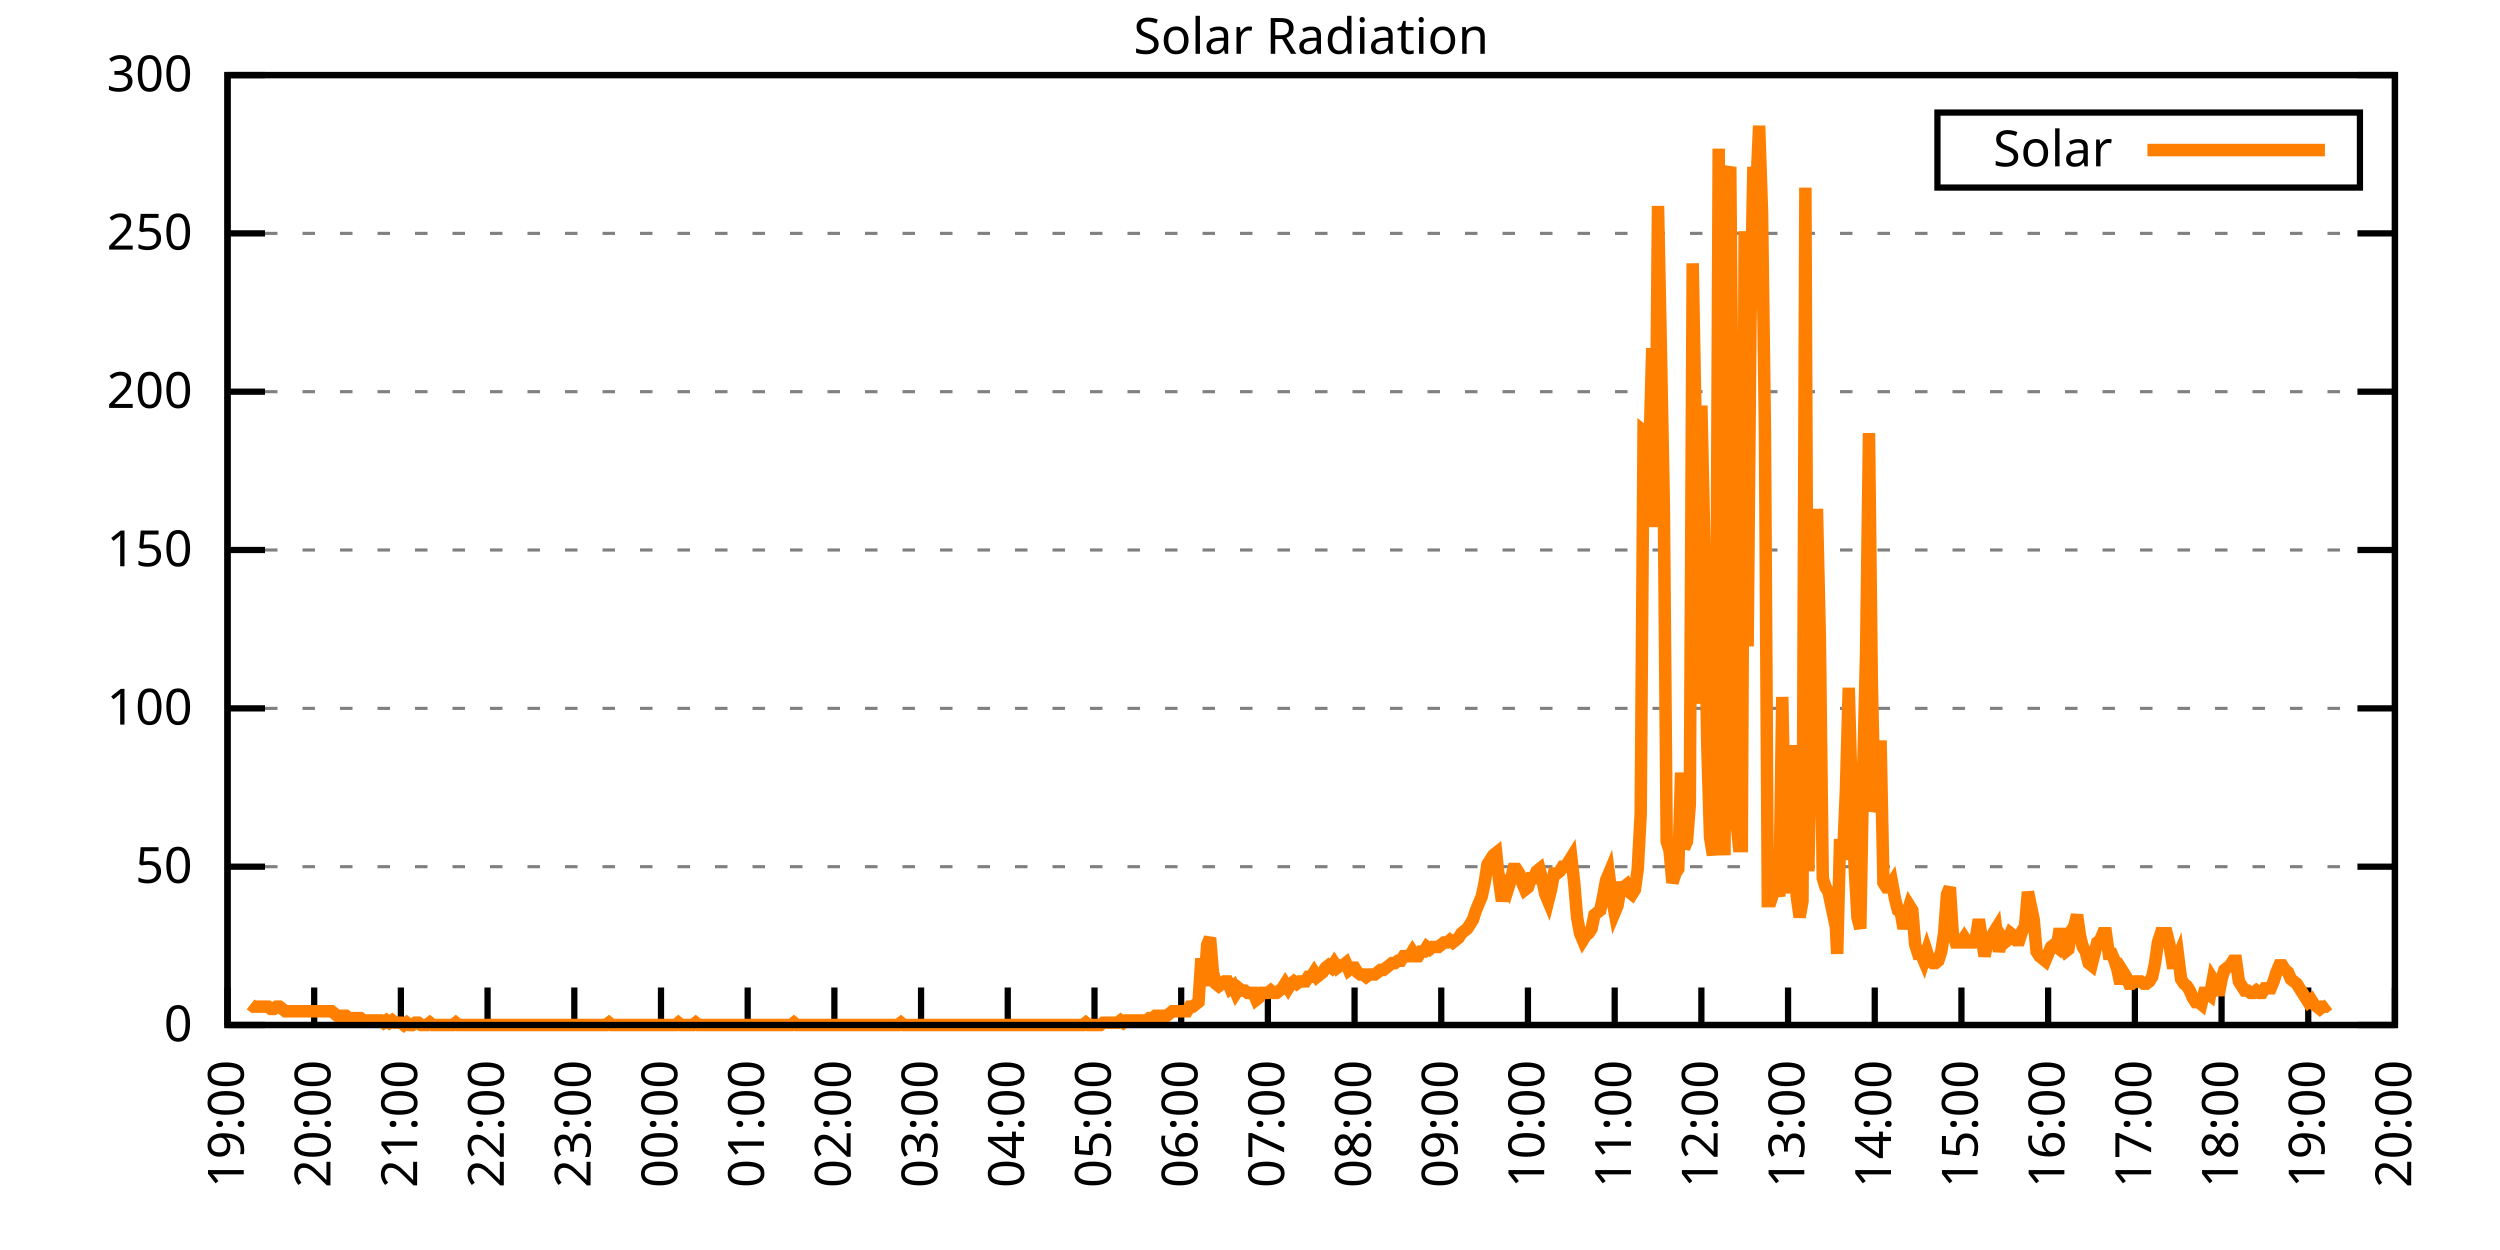
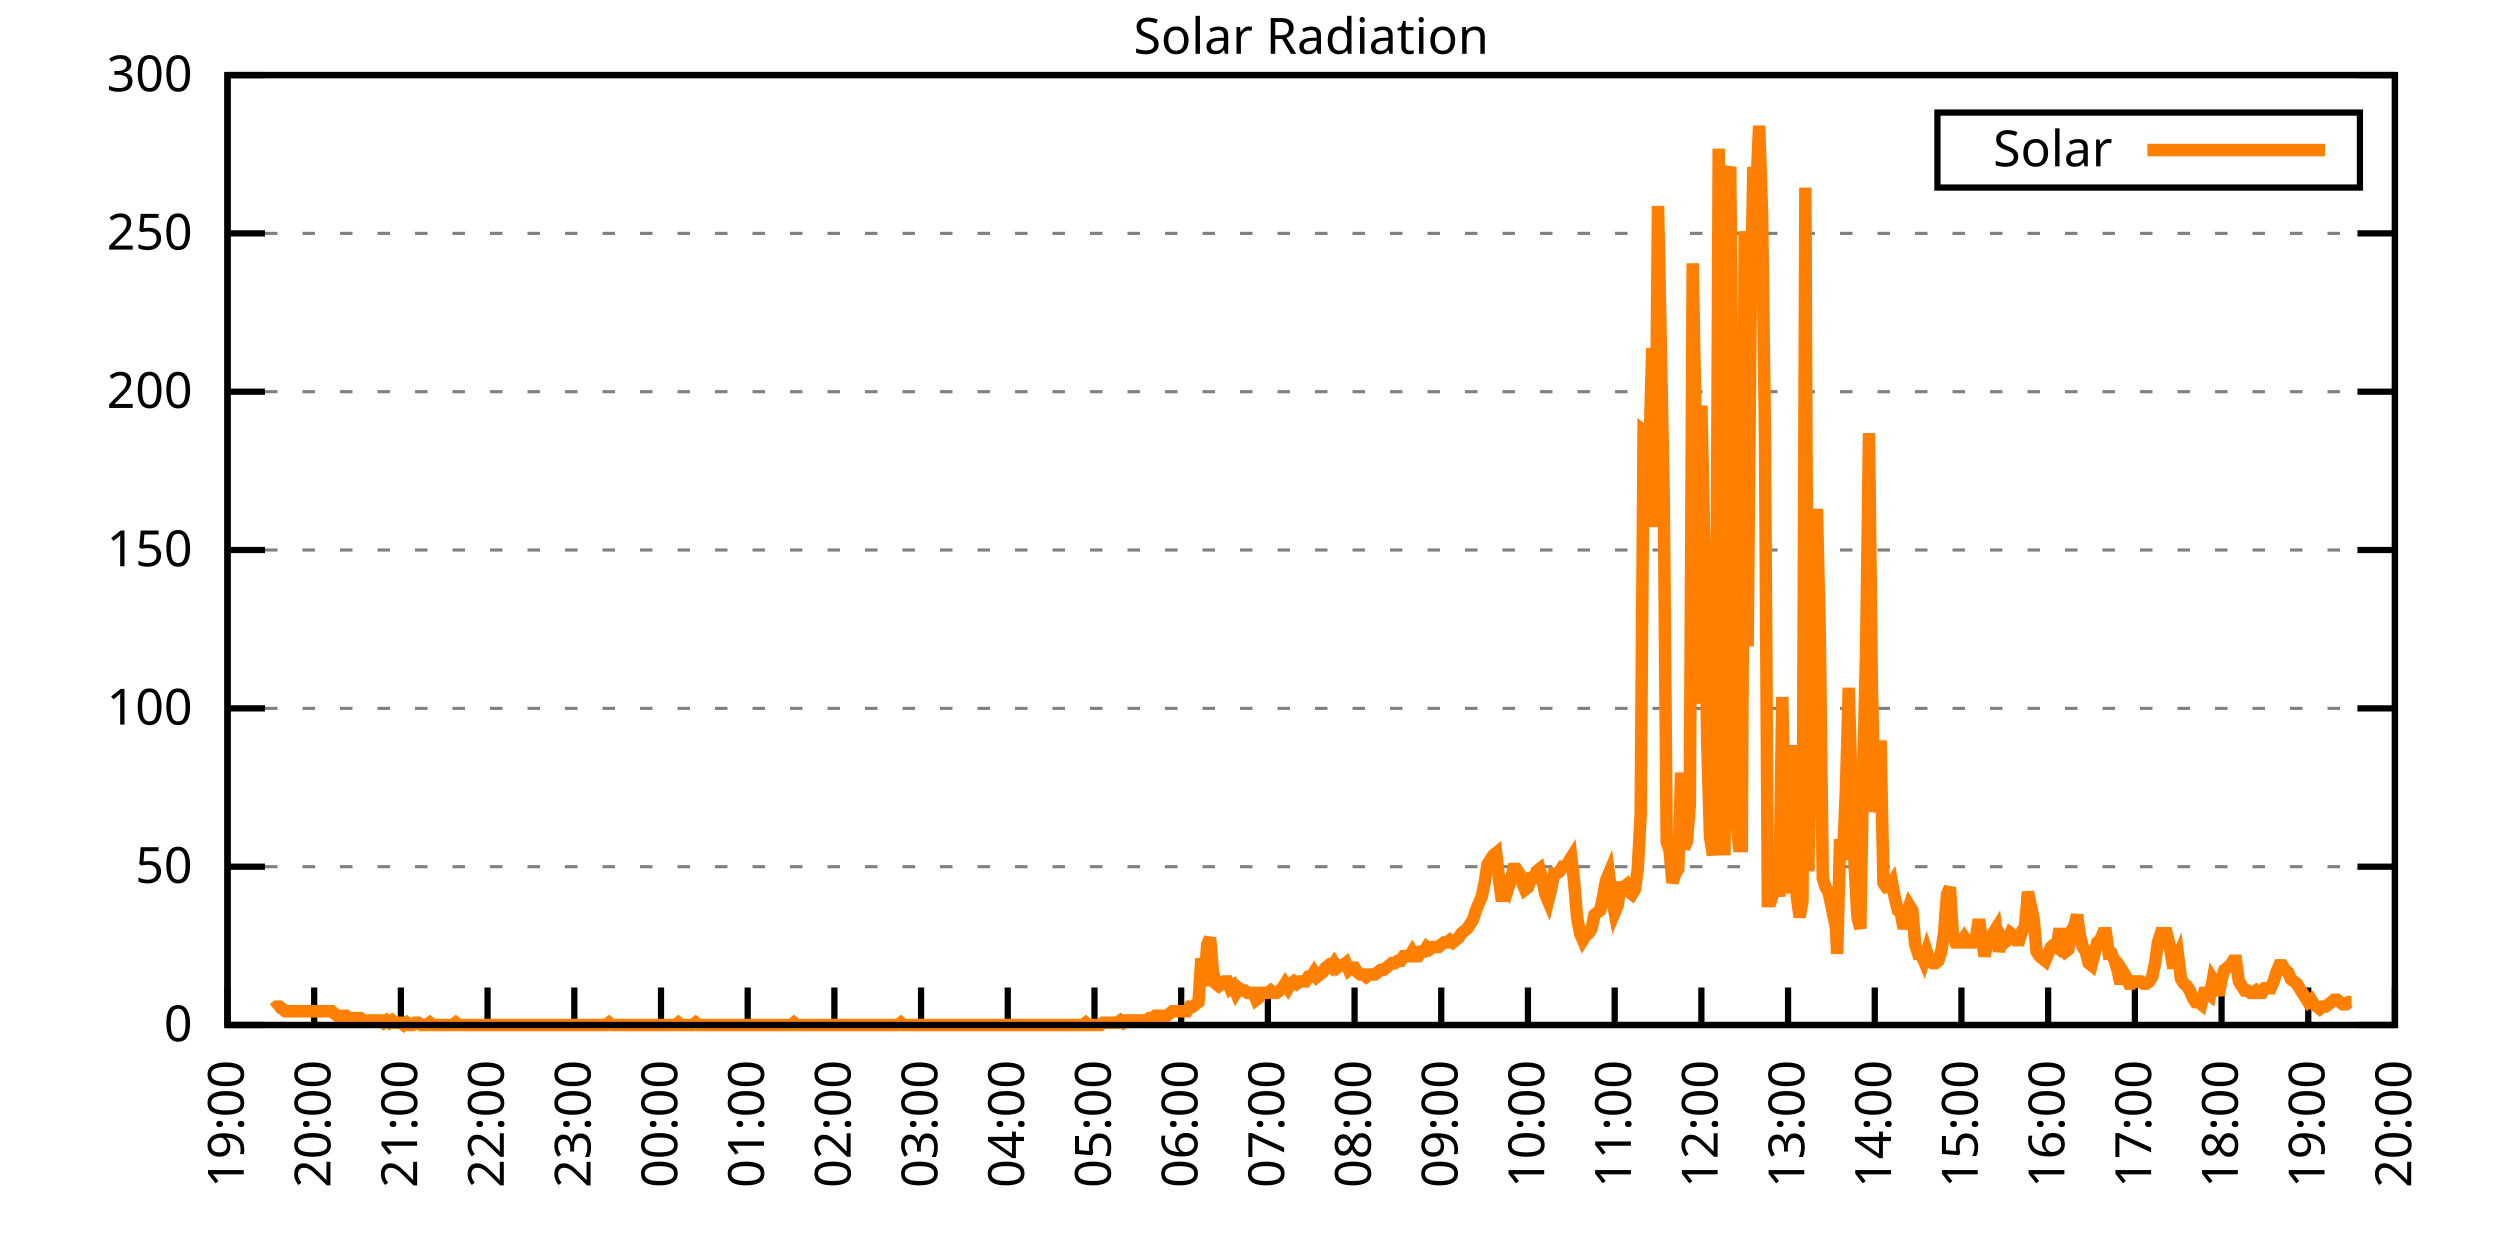
<svg xmlns="http://www.w3.org/2000/svg" xmlns:xlink="http://www.w3.org/1999/xlink" width="400" height="200" viewBox="0 0 400 200">
  <g id="gnuplot_canvas">
    <rect x="0" y="0" width="400" height="200" fill="none" />
    <defs>
      <circle id="gpDot" r="0.5" stroke-width="0.5" stroke="currentColor" />
      <path id="gpPt0" stroke-width="0.333" stroke="currentColor" d="M-1,0 h2 M0,-1 v2" />
      <path id="gpPt1" stroke-width="0.333" stroke="currentColor" d="M-1,-1 L1,1 M1,-1 L-1,1" />
      <path id="gpPt2" stroke-width="0.333" stroke="currentColor" d="M-1,0 L1,0 M0,-1 L0,1 M-1,-1 L1,1 M-1,1 L1,-1" />
      <rect id="gpPt3" stroke-width="0.333" stroke="currentColor" x="-1" y="-1" width="2" height="2" />
      <rect id="gpPt4" stroke-width="0.333" stroke="currentColor" fill="currentColor" x="-1" y="-1" width="2" height="2" />
      <circle id="gpPt5" stroke-width="0.333" stroke="currentColor" cx="0" cy="0" r="1" />
      <use xlink:href="#gpPt5" id="gpPt6" fill="currentColor" stroke="none" />
      <path id="gpPt7" stroke-width="0.333" stroke="currentColor" d="M0,-1.33 L-1.33,0.67 L1.33,0.67 z" />
      <use xlink:href="#gpPt7" id="gpPt8" fill="currentColor" stroke="none" />
      <use xlink:href="#gpPt7" id="gpPt9" stroke="currentColor" transform="rotate(180)" />
      <use xlink:href="#gpPt9" id="gpPt10" fill="currentColor" stroke="none" />
      <use xlink:href="#gpPt3" id="gpPt11" stroke="currentColor" transform="rotate(45)" />
      <use xlink:href="#gpPt11" id="gpPt12" fill="currentColor" stroke="none" />
      <path id="gpPt13" stroke-width="0.333" stroke="currentColor" d="M0,1.330 L1.265,0.411 L0.782,-1.067 L-0.782,-1.076 L-1.265,0.411 z" />
      <use xlink:href="#gpPt13" id="gpPt14" fill="currentColor" stroke="none" />
      <filter id="textbox" filterUnits="objectBoundingBox" x="0" y="0" height="1" width="1">
        <feFlood flood-color="white" flood-opacity="1" result="bgnd" />
        <feComposite in="SourceGraphic" in2="bgnd" operator="atop" />
      </filter>
      <filter id="greybox" filterUnits="objectBoundingBox" x="0" y="0" height="1" width="1">
        <feFlood flood-color="lightgrey" flood-opacity="1" result="grey" />
        <feComposite in="SourceGraphic" in2="grey" operator="atop" />
      </filter>
    </defs>
    <g fill="none" color="white" stroke="currentColor" stroke-width="1.00" stroke-linecap="butt" stroke-linejoin="miter">
</g>
    <g fill="none" color="black" stroke="currentColor" stroke-width="1.00" stroke-linecap="butt" stroke-linejoin="miter">
      <g stroke="none" shape-rendering="crispEdges">
        <polygon fill="rgb(255, 255, 255)" points="36.40,164.00 383.18,164.00 383.18,12.02 36.40,12.02 " />
      </g>
    </g>
    <g fill="none" color="black" stroke="currentColor" stroke-width="1.00" stroke-linecap="butt" stroke-linejoin="miter">
</g>
    <g fill="none" color="black" stroke="black" stroke-width="0.50" stroke-linecap="butt" stroke-linejoin="miter">
</g>
    <g fill="none" color="gray" stroke="currentColor" stroke-width="0.50" stroke-linecap="butt" stroke-linejoin="miter">
      <path stroke="gray" stroke-dasharray="2,4" class="gridline" d="M36.40,164.00 L383.19,164.00  " />
    </g>
    <g fill="none" color="gray" stroke="gray" stroke-width="1.00" stroke-linecap="butt" stroke-linejoin="miter">
</g>
    <g fill="none" color="black" stroke="currentColor" stroke-width="1.00" stroke-linecap="butt" stroke-linejoin="miter">
      <path stroke="black" d="M36.40,164.00 L42.40,164.00 M383.19,164.00 L377.19,164.00  " />
      <g transform="translate(30.80,166.60)" stroke="none" fill="black" font-family="Sans" font-size="8.00" text-anchor="end">
        <text>
          <tspan font-family="Sans"> 0</tspan>
        </text>
      </g>
    </g>
    <g fill="none" color="black" stroke="currentColor" stroke-width="1.00" stroke-linecap="butt" stroke-linejoin="miter">
</g>
    <g fill="none" color="black" stroke="black" stroke-width="0.50" stroke-linecap="butt" stroke-linejoin="miter">
</g>
    <g fill="none" color="gray" stroke="currentColor" stroke-width="0.50" stroke-linecap="butt" stroke-linejoin="miter">
      <path stroke="gray" stroke-dasharray="2,4" class="gridline" d="M36.40,138.67 L383.19,138.67  " />
    </g>
    <g fill="none" color="gray" stroke="gray" stroke-width="1.00" stroke-linecap="butt" stroke-linejoin="miter">
</g>
    <g fill="none" color="black" stroke="currentColor" stroke-width="1.00" stroke-linecap="butt" stroke-linejoin="miter">
      <path stroke="black" d="M36.40,138.67 L42.40,138.67 M383.19,138.67 L377.19,138.67  " />
      <g transform="translate(30.80,141.27)" stroke="none" fill="black" font-family="Sans" font-size="8.00" text-anchor="end">
        <text>
          <tspan font-family="Sans"> 50</tspan>
        </text>
      </g>
    </g>
    <g fill="none" color="black" stroke="currentColor" stroke-width="1.00" stroke-linecap="butt" stroke-linejoin="miter">
</g>
    <g fill="none" color="black" stroke="black" stroke-width="0.50" stroke-linecap="butt" stroke-linejoin="miter">
</g>
    <g fill="none" color="gray" stroke="currentColor" stroke-width="0.50" stroke-linecap="butt" stroke-linejoin="miter">
      <path stroke="gray" stroke-dasharray="2,4" class="gridline" d="M36.40,113.34 L383.19,113.34  " />
    </g>
    <g fill="none" color="gray" stroke="gray" stroke-width="1.00" stroke-linecap="butt" stroke-linejoin="miter">
</g>
    <g fill="none" color="black" stroke="currentColor" stroke-width="1.00" stroke-linecap="butt" stroke-linejoin="miter">
      <path stroke="black" d="M36.40,113.34 L42.40,113.34 M383.19,113.34 L377.19,113.34  " />
      <g transform="translate(30.80,115.94)" stroke="none" fill="black" font-family="Sans" font-size="8.00" text-anchor="end">
        <text>
          <tspan font-family="Sans"> 100</tspan>
        </text>
      </g>
    </g>
    <g fill="none" color="black" stroke="currentColor" stroke-width="1.00" stroke-linecap="butt" stroke-linejoin="miter">
</g>
    <g fill="none" color="black" stroke="black" stroke-width="0.50" stroke-linecap="butt" stroke-linejoin="miter">
</g>
    <g fill="none" color="gray" stroke="currentColor" stroke-width="0.50" stroke-linecap="butt" stroke-linejoin="miter">
      <path stroke="gray" stroke-dasharray="2,4" class="gridline" d="M36.40,88.00 L383.19,88.00  " />
    </g>
    <g fill="none" color="gray" stroke="gray" stroke-width="1.00" stroke-linecap="butt" stroke-linejoin="miter">
</g>
    <g fill="none" color="black" stroke="currentColor" stroke-width="1.00" stroke-linecap="butt" stroke-linejoin="miter">
      <path stroke="black" d="M36.40,88.00 L42.40,88.00 M383.19,88.00 L377.19,88.00  " />
      <g transform="translate(30.80,90.60)" stroke="none" fill="black" font-family="Sans" font-size="8.00" text-anchor="end">
        <text>
          <tspan font-family="Sans"> 150</tspan>
        </text>
      </g>
    </g>
    <g fill="none" color="black" stroke="currentColor" stroke-width="1.00" stroke-linecap="butt" stroke-linejoin="miter">
</g>
    <g fill="none" color="black" stroke="black" stroke-width="0.50" stroke-linecap="butt" stroke-linejoin="miter">
</g>
    <g fill="none" color="gray" stroke="currentColor" stroke-width="0.50" stroke-linecap="butt" stroke-linejoin="miter">
      <path stroke="gray" stroke-dasharray="2,4" class="gridline" d="M36.40,62.67 L383.19,62.67  " />
    </g>
    <g fill="none" color="gray" stroke="gray" stroke-width="1.00" stroke-linecap="butt" stroke-linejoin="miter">
</g>
    <g fill="none" color="black" stroke="currentColor" stroke-width="1.00" stroke-linecap="butt" stroke-linejoin="miter">
      <path stroke="black" d="M36.40,62.67 L42.40,62.67 M383.19,62.67 L377.19,62.67  " />
      <g transform="translate(30.80,65.27)" stroke="none" fill="black" font-family="Sans" font-size="8.00" text-anchor="end">
        <text>
          <tspan font-family="Sans"> 200</tspan>
        </text>
      </g>
    </g>
    <g fill="none" color="black" stroke="currentColor" stroke-width="1.00" stroke-linecap="butt" stroke-linejoin="miter">
</g>
    <g fill="none" color="black" stroke="black" stroke-width="0.50" stroke-linecap="butt" stroke-linejoin="miter">
</g>
    <g fill="none" color="gray" stroke="currentColor" stroke-width="0.50" stroke-linecap="butt" stroke-linejoin="miter">
      <path stroke="gray" stroke-dasharray="2,4" class="gridline" d="M36.40,37.34 L383.19,37.34  " />
    </g>
    <g fill="none" color="gray" stroke="gray" stroke-width="1.00" stroke-linecap="butt" stroke-linejoin="miter">
</g>
    <g fill="none" color="black" stroke="currentColor" stroke-width="1.00" stroke-linecap="butt" stroke-linejoin="miter">
      <path stroke="black" d="M36.40,37.34 L42.40,37.34 M383.19,37.34 L377.19,37.34  " />
      <g transform="translate(30.80,39.94)" stroke="none" fill="black" font-family="Sans" font-size="8.00" text-anchor="end">
        <text>
          <tspan font-family="Sans"> 250</tspan>
        </text>
      </g>
    </g>
    <g fill="none" color="black" stroke="currentColor" stroke-width="1.00" stroke-linecap="butt" stroke-linejoin="miter">
</g>
    <g fill="none" color="black" stroke="black" stroke-width="0.50" stroke-linecap="butt" stroke-linejoin="miter">
</g>
    <g fill="none" color="gray" stroke="currentColor" stroke-width="0.50" stroke-linecap="butt" stroke-linejoin="miter">
      <path stroke="gray" stroke-dasharray="2,4" class="gridline" d="M36.40,12.01 L383.19,12.01  " />
    </g>
    <g fill="none" color="gray" stroke="gray" stroke-width="1.00" stroke-linecap="butt" stroke-linejoin="miter">
</g>
    <g fill="none" color="black" stroke="currentColor" stroke-width="1.00" stroke-linecap="butt" stroke-linejoin="miter">
      <path stroke="black" d="M36.40,12.01 L42.40,12.01 M383.19,12.01 L377.19,12.01  " />
      <g transform="translate(30.80,14.61)" stroke="none" fill="black" font-family="Sans" font-size="8.00" text-anchor="end">
        <text>
          <tspan font-family="Sans"> 300</tspan>
        </text>
      </g>
    </g>
    <g fill="none" color="black" stroke="currentColor" stroke-width="1.00" stroke-linecap="butt" stroke-linejoin="miter">
      <path stroke="black" d="M36.40,164.00 L36.40,158.00  " />
      <g transform="translate(39.00,169.60) rotate(270.00)" stroke="none" fill="black" font-family="Sans" font-size="8.00" text-anchor="end">
        <text>
          <tspan font-family="Sans">19:00</tspan>
        </text>
      </g>
    </g>
    <g fill="none" color="black" stroke="currentColor" stroke-width="1.00" stroke-linecap="butt" stroke-linejoin="miter">
      <path stroke="black" d="M50.27,164.00 L50.27,158.00  " />
      <g transform="translate(52.87,169.60) rotate(270.00)" stroke="none" fill="black" font-family="Sans" font-size="8.00" text-anchor="end">
        <text>
          <tspan font-family="Sans">20:00</tspan>
        </text>
      </g>
    </g>
    <g fill="none" color="black" stroke="currentColor" stroke-width="1.00" stroke-linecap="butt" stroke-linejoin="miter">
      <path stroke="black" d="M64.14,164.00 L64.14,158.00  " />
      <g transform="translate(66.74,169.60) rotate(270.00)" stroke="none" fill="black" font-family="Sans" font-size="8.00" text-anchor="end">
        <text>
          <tspan font-family="Sans">21:00</tspan>
        </text>
      </g>
    </g>
    <g fill="none" color="black" stroke="currentColor" stroke-width="1.00" stroke-linecap="butt" stroke-linejoin="miter">
      <path stroke="black" d="M78.01,164.00 L78.01,158.00  " />
      <g transform="translate(80.61,169.60) rotate(270.00)" stroke="none" fill="black" font-family="Sans" font-size="8.00" text-anchor="end">
        <text>
          <tspan font-family="Sans">22:00</tspan>
        </text>
      </g>
    </g>
    <g fill="none" color="black" stroke="currentColor" stroke-width="1.00" stroke-linecap="butt" stroke-linejoin="miter">
      <path stroke="black" d="M91.89,164.00 L91.89,158.00  " />
      <g transform="translate(94.49,169.60) rotate(270.00)" stroke="none" fill="black" font-family="Sans" font-size="8.00" text-anchor="end">
        <text>
          <tspan font-family="Sans">23:00</tspan>
        </text>
      </g>
    </g>
    <g fill="none" color="black" stroke="currentColor" stroke-width="1.00" stroke-linecap="butt" stroke-linejoin="miter">
      <path stroke="black" d="M105.76,164.00 L105.76,158.00  " />
      <g transform="translate(108.36,169.60) rotate(270.00)" stroke="none" fill="black" font-family="Sans" font-size="8.00" text-anchor="end">
        <text>
          <tspan font-family="Sans">00:00</tspan>
        </text>
      </g>
    </g>
    <g fill="none" color="black" stroke="currentColor" stroke-width="1.00" stroke-linecap="butt" stroke-linejoin="miter">
      <path stroke="black" d="M119.63,164.00 L119.63,158.00  " />
      <g transform="translate(122.23,169.60) rotate(270.00)" stroke="none" fill="black" font-family="Sans" font-size="8.00" text-anchor="end">
        <text>
          <tspan font-family="Sans">01:00</tspan>
        </text>
      </g>
    </g>
    <g fill="none" color="black" stroke="currentColor" stroke-width="1.00" stroke-linecap="butt" stroke-linejoin="miter">
      <path stroke="black" d="M133.50,164.00 L133.50,158.00  " />
      <g transform="translate(136.10,169.60) rotate(270.00)" stroke="none" fill="black" font-family="Sans" font-size="8.00" text-anchor="end">
        <text>
          <tspan font-family="Sans">02:00</tspan>
        </text>
      </g>
    </g>
    <g fill="none" color="black" stroke="currentColor" stroke-width="1.00" stroke-linecap="butt" stroke-linejoin="miter">
      <path stroke="black" d="M147.37,164.00 L147.37,158.00  " />
      <g transform="translate(149.97,169.60) rotate(270.00)" stroke="none" fill="black" font-family="Sans" font-size="8.00" text-anchor="end">
        <text>
          <tspan font-family="Sans">03:00</tspan>
        </text>
      </g>
    </g>
    <g fill="none" color="black" stroke="currentColor" stroke-width="1.00" stroke-linecap="butt" stroke-linejoin="miter">
      <path stroke="black" d="M161.24,164.00 L161.24,158.00  " />
      <g transform="translate(163.84,169.60) rotate(270.00)" stroke="none" fill="black" font-family="Sans" font-size="8.00" text-anchor="end">
        <text>
          <tspan font-family="Sans">04:00</tspan>
        </text>
      </g>
    </g>
    <g fill="none" color="black" stroke="currentColor" stroke-width="1.00" stroke-linecap="butt" stroke-linejoin="miter">
      <path stroke="black" d="M175.12,164.00 L175.12,158.00  " />
      <g transform="translate(177.72,169.60) rotate(270.00)" stroke="none" fill="black" font-family="Sans" font-size="8.00" text-anchor="end">
        <text>
          <tspan font-family="Sans">05:00</tspan>
        </text>
      </g>
    </g>
    <g fill="none" color="black" stroke="currentColor" stroke-width="1.00" stroke-linecap="butt" stroke-linejoin="miter">
      <path stroke="black" d="M188.99,164.00 L188.99,158.00  " />
      <g transform="translate(191.59,169.60) rotate(270.00)" stroke="none" fill="black" font-family="Sans" font-size="8.00" text-anchor="end">
        <text>
          <tspan font-family="Sans">06:00</tspan>
        </text>
      </g>
    </g>
    <g fill="none" color="black" stroke="currentColor" stroke-width="1.00" stroke-linecap="butt" stroke-linejoin="miter">
      <path stroke="black" d="M202.86,164.00 L202.86,158.00  " />
      <g transform="translate(205.46,169.60) rotate(270.00)" stroke="none" fill="black" font-family="Sans" font-size="8.00" text-anchor="end">
        <text>
          <tspan font-family="Sans">07:00</tspan>
        </text>
      </g>
    </g>
    <g fill="none" color="black" stroke="currentColor" stroke-width="1.00" stroke-linecap="butt" stroke-linejoin="miter">
      <path stroke="black" d="M216.73,164.00 L216.73,158.00  " />
      <g transform="translate(219.33,169.60) rotate(270.00)" stroke="none" fill="black" font-family="Sans" font-size="8.00" text-anchor="end">
        <text>
          <tspan font-family="Sans">08:00</tspan>
        </text>
      </g>
    </g>
    <g fill="none" color="black" stroke="currentColor" stroke-width="1.00" stroke-linecap="butt" stroke-linejoin="miter">
      <path stroke="black" d="M230.60,164.00 L230.60,158.00  " />
      <g transform="translate(233.20,169.60) rotate(270.00)" stroke="none" fill="black" font-family="Sans" font-size="8.00" text-anchor="end">
        <text>
          <tspan font-family="Sans">09:00</tspan>
        </text>
      </g>
    </g>
    <g fill="none" color="black" stroke="currentColor" stroke-width="1.00" stroke-linecap="butt" stroke-linejoin="miter">
      <path stroke="black" d="M244.47,164.00 L244.47,158.00  " />
      <g transform="translate(247.07,169.60) rotate(270.00)" stroke="none" fill="black" font-family="Sans" font-size="8.00" text-anchor="end">
        <text>
          <tspan font-family="Sans">10:00</tspan>
        </text>
      </g>
    </g>
    <g fill="none" color="black" stroke="currentColor" stroke-width="1.00" stroke-linecap="butt" stroke-linejoin="miter">
      <path stroke="black" d="M258.35,164.00 L258.35,158.00  " />
      <g transform="translate(260.95,169.60) rotate(270.00)" stroke="none" fill="black" font-family="Sans" font-size="8.00" text-anchor="end">
        <text>
          <tspan font-family="Sans">11:00</tspan>
        </text>
      </g>
    </g>
    <g fill="none" color="black" stroke="currentColor" stroke-width="1.00" stroke-linecap="butt" stroke-linejoin="miter">
      <path stroke="black" d="M272.22,164.00 L272.22,158.00  " />
      <g transform="translate(274.82,169.60) rotate(270.00)" stroke="none" fill="black" font-family="Sans" font-size="8.00" text-anchor="end">
        <text>
          <tspan font-family="Sans">12:00</tspan>
        </text>
      </g>
    </g>
    <g fill="none" color="black" stroke="currentColor" stroke-width="1.00" stroke-linecap="butt" stroke-linejoin="miter">
      <path stroke="black" d="M286.09,164.00 L286.09,158.00  " />
      <g transform="translate(288.69,169.60) rotate(270.00)" stroke="none" fill="black" font-family="Sans" font-size="8.00" text-anchor="end">
        <text>
          <tspan font-family="Sans">13:00</tspan>
        </text>
      </g>
    </g>
    <g fill="none" color="black" stroke="currentColor" stroke-width="1.00" stroke-linecap="butt" stroke-linejoin="miter">
      <path stroke="black" d="M299.96,164.00 L299.96,158.00  " />
      <g transform="translate(302.56,169.60) rotate(270.00)" stroke="none" fill="black" font-family="Sans" font-size="8.00" text-anchor="end">
        <text>
          <tspan font-family="Sans">14:00</tspan>
        </text>
      </g>
    </g>
    <g fill="none" color="black" stroke="currentColor" stroke-width="1.00" stroke-linecap="butt" stroke-linejoin="miter">
      <path stroke="black" d="M313.83,164.00 L313.83,158.00  " />
      <g transform="translate(316.43,169.60) rotate(270.00)" stroke="none" fill="black" font-family="Sans" font-size="8.00" text-anchor="end">
        <text>
          <tspan font-family="Sans">15:00</tspan>
        </text>
      </g>
    </g>
    <g fill="none" color="black" stroke="currentColor" stroke-width="1.00" stroke-linecap="butt" stroke-linejoin="miter">
      <path stroke="black" d="M327.70,164.00 L327.70,158.00  " />
      <g transform="translate(330.30,169.60) rotate(270.00)" stroke="none" fill="black" font-family="Sans" font-size="8.00" text-anchor="end">
        <text>
          <tspan font-family="Sans">16:00</tspan>
        </text>
      </g>
    </g>
    <g fill="none" color="black" stroke="currentColor" stroke-width="1.00" stroke-linecap="butt" stroke-linejoin="miter">
      <path stroke="black" d="M341.58,164.00 L341.58,158.00  " />
      <g transform="translate(344.18,169.60) rotate(270.00)" stroke="none" fill="black" font-family="Sans" font-size="8.00" text-anchor="end">
        <text>
          <tspan font-family="Sans">17:00</tspan>
        </text>
      </g>
    </g>
    <g fill="none" color="black" stroke="currentColor" stroke-width="1.00" stroke-linecap="butt" stroke-linejoin="miter">
      <path stroke="black" d="M355.45,164.00 L355.45,158.00  " />
      <g transform="translate(358.05,169.60) rotate(270.00)" stroke="none" fill="black" font-family="Sans" font-size="8.00" text-anchor="end">
        <text>
          <tspan font-family="Sans">18:00</tspan>
        </text>
      </g>
    </g>
    <g fill="none" color="black" stroke="currentColor" stroke-width="1.00" stroke-linecap="butt" stroke-linejoin="miter">
      <path stroke="black" d="M369.32,164.00 L369.32,158.00  " />
      <g transform="translate(371.92,169.60) rotate(270.00)" stroke="none" fill="black" font-family="Sans" font-size="8.00" text-anchor="end">
        <text>
          <tspan font-family="Sans">19:00</tspan>
        </text>
      </g>
    </g>
    <g fill="none" color="black" stroke="currentColor" stroke-width="1.00" stroke-linecap="butt" stroke-linejoin="miter">
      <path stroke="black" d="M383.19,164.00 L383.19,158.00  " />
      <g transform="translate(385.79,169.60) rotate(270.00)" stroke="none" fill="black" font-family="Sans" font-size="8.00" text-anchor="end">
        <text>
          <tspan font-family="Sans">20:00</tspan>
        </text>
      </g>
    </g>
    <g fill="none" color="black" stroke="currentColor" stroke-width="1.00" stroke-linecap="butt" stroke-linejoin="miter">
</g>
    <g fill="none" color="black" stroke="currentColor" stroke-width="1.00" stroke-linecap="butt" stroke-linejoin="miter">
      <path stroke="black" d="M36.40,12.01 L36.40,164.00 L383.19,164.00 L383.19,12.01 L36.40,12.01 Z  " />
    </g>
    <g fill="none" color="black" stroke="currentColor" stroke-width="1.00" stroke-linecap="butt" stroke-linejoin="miter">
</g>
    <g fill="none" color="black" stroke="currentColor" stroke-width="1.00" stroke-linecap="butt" stroke-linejoin="miter">
      <path stroke="black" d="M309.99,30.01 L309.99,18.01 L377.59,18.01 L377.59,30.01 L309.99,30.01 Z  " />
    </g>
    <g id="Solar_Radiation_plot_1">
      <g fill="none" color="white" stroke="black" stroke-width="2.00" stroke-linecap="butt" stroke-linejoin="miter">
</g>
      <g fill="none" color="black" stroke="currentColor" stroke-width="2.00" stroke-linecap="butt" stroke-linejoin="miter">
        <g transform="translate(337.99,26.61)" stroke="none" fill="black" font-family="Sans" font-size="8.00" text-anchor="end">
          <text>
            <tspan font-family="Sans">Solar</tspan>
          </text>
        </g>
      </g>
      <g fill="none" color="black" stroke="currentColor" stroke-width="2.00" stroke-linecap="butt" stroke-linejoin="miter">
-         <path stroke="rgb(255, 127,   0)" d="M343.59,24.01 L371.99,24.01 M40.10,160.70 L40.56,161.06 L41.02,161.06 L41.49,161.06 L41.95,161.06 L42.41,161.06   L42.87,161.06 L43.34,161.43 L43.80,161.43 L44.26,161.06 L44.72,161.06 L45.19,161.43 L45.65,161.80 L46.11,161.80   L46.57,161.80 L47.03,161.80 L47.50,161.80 L47.96,161.80 L48.42,161.80 L48.88,161.80 L49.35,161.80 L49.81,161.80   L50.27,161.80 L50.73,161.80 L51.20,161.80 L51.66,161.80 L52.12,161.80 L52.58,161.80 L53.05,161.80 L53.51,162.16   L53.97,162.53 L54.43,162.53 L54.90,162.53 L55.36,162.53 L55.82,162.90 L56.28,162.90 L56.75,162.90 L57.21,162.90   L57.67,162.90 L58.13,163.27 L58.59,163.27 L59.06,163.27 L59.52,163.27 L59.98,163.27 L60.44,163.27 L60.91,163.27   L61.37,163.63 L61.83,163.27 L62.29,163.63 L62.76,163.27 L63.22,163.63 L63.68,163.63 L64.14,163.63 L64.61,164.00   L65.07,163.63 L65.53,164.00 L65.99,164.00 L66.46,163.63 L66.92,163.63 L67.38,164.00 L67.84,164.00 L68.30,164.00   L68.77,163.63 L69.23,164.00 L69.69,164.00 L70.15,164.00 L70.62,164.00 L71.08,164.00 L71.54,164.00 L72.00,164.00   L72.47,164.00 L72.93,163.63 L73.39,164.00 L73.85,164.00 L74.32,164.00 L74.78,164.00 L75.24,164.00 L75.70,164.00   L76.17,164.00 L76.63,164.00 L77.09,164.00 L77.55,164.00 L78.01,164.00 L78.48,164.00 L78.94,164.00 L79.40,164.00   L79.86,164.00 L80.33,164.00 L80.79,164.00 L81.25,164.00 L81.71,164.00 L82.18,164.00 L82.64,164.00 L83.10,164.00   L83.56,164.00 L84.03,164.00 L84.49,164.00 L84.95,164.00 L85.41,164.00 L85.88,164.00 L86.34,164.00 L86.80,164.00   L87.26,164.00 L87.72,164.00 L88.19,164.00 L88.65,164.00 L89.11,164.00 L89.57,164.00 L90.04,164.00 L90.50,164.00   L90.96,164.00 L91.42,164.00 L91.89,164.00 L92.35,164.00 L92.81,164.00 L93.27,164.00 L93.74,164.00 L94.20,164.00   L94.66,164.00 L95.12,164.00 L95.59,164.00 L96.05,164.00 L96.51,164.00 L96.97,164.00 L97.44,163.63 L97.90,164.00   L98.36,164.00 L98.82,164.00 L99.28,164.00 L99.75,164.00 L100.21,164.00 L100.67,164.00 L101.13,164.00 L101.60,164.00   L102.06,164.00 L102.52,164.00 L102.98,164.00 L103.45,164.00 L103.91,164.00 L104.37,164.00 L104.83,164.00 L105.30,164.00   L105.76,164.00 L106.22,164.00 L106.68,164.00 L107.15,164.00 L107.61,164.00 L108.07,164.00 L108.53,163.63 L108.99,164.00   L109.46,164.00 L109.92,164.00 L110.38,164.00 L110.84,164.00 L111.31,163.63 L111.77,164.00 L112.23,164.00 L112.69,164.00   L113.16,164.00 L113.62,164.00 L114.08,164.00 L114.54,164.00 L115.01,164.00 L115.47,164.00 L115.93,164.00 L116.39,164.00   L116.86,164.00 L117.32,164.00 L117.78,164.00 L118.24,164.00 L118.70,164.00 L119.17,164.00 L119.63,164.00 L120.09,164.00   L120.55,164.00 L121.02,164.00 L121.48,164.00 L121.94,164.00 L122.40,164.00 L122.87,164.00 L123.33,164.00 L123.79,164.00   L124.25,164.00 L124.72,164.00 L125.18,164.00 L125.64,164.00 L126.10,164.00 L126.57,164.00 L127.03,163.63 L127.49,164.00   L127.95,164.00 L128.41,164.00 L128.88,164.00 L129.34,164.00 L129.80,164.00 L130.26,164.00 L130.73,164.00 L131.19,164.00   L131.65,164.00 L132.11,164.00 L132.58,164.00 L133.04,164.00 L133.50,164.00 L133.96,164.00 L134.43,164.00 L134.89,164.00   L135.35,164.00 L135.81,164.00 L136.28,164.00 L136.74,164.00 L137.20,164.00 L137.66,164.00 L138.13,164.00 L138.59,164.00   L139.05,164.00 L139.51,164.00 L139.97,164.00 L140.44,164.00 L140.90,164.00 L141.36,164.00 L141.82,164.00 L142.29,164.00   L142.75,164.00 L143.21,164.00 L143.67,164.00 L144.14,163.63 L144.60,164.00 L145.06,164.00 L145.52,164.00 L145.99,164.00   L146.45,164.00 L146.91,164.00 L147.37,164.00 L147.84,164.00 L148.30,164.00 L148.76,164.00 L149.22,164.00 L149.68,164.00   L150.15,164.00 L150.61,164.00 L151.07,164.00 L151.53,164.00 L152.00,164.00 L152.46,164.00 L152.92,164.00 L153.38,164.00   L153.85,164.00 L154.31,164.00 L154.77,164.00 L155.23,164.00 L155.70,164.00 L156.16,164.00 L156.62,164.00 L157.08,164.00   L157.55,164.00 L158.01,164.00 L158.47,164.00 L158.93,164.00 L159.39,164.00 L159.86,164.00 L160.32,164.00 L160.78,164.00   L161.24,164.00 L161.71,164.00 L162.17,164.00 L162.63,164.00 L163.09,164.00 L163.56,164.00 L164.02,164.00 L164.48,164.00   L164.94,164.00 L165.41,164.00 L165.87,164.00 L166.33,164.00 L166.79,164.00 L167.26,164.00 L167.72,164.00 L168.18,164.00   L168.64,164.00 L169.10,164.00 L169.57,164.00 L170.03,164.00 L170.49,164.00 L170.95,164.00 L171.42,164.00 L171.88,164.00   L172.34,164.00 L172.80,164.00 L173.27,164.00 L173.73,163.63 L174.19,164.00 L174.65,164.00 L175.12,164.00 L175.58,164.00   L176.04,164.00 L176.50,163.63 L176.97,163.63 L177.43,163.63 L177.89,163.63 L178.35,163.63 L178.82,163.63 L179.28,163.27   L179.74,163.63 L180.20,163.27 L180.66,163.27 L181.13,163.27 L181.59,163.27 L182.05,163.27 L182.51,163.27 L182.98,163.27   L183.44,163.27 L183.90,162.90 L184.36,162.90 L184.83,162.53 L185.29,162.53 L185.75,162.53 L186.21,162.53 L186.68,162.53   L187.14,162.16 L187.60,161.80 L188.06,161.80 L188.53,161.80 L188.99,161.80 L189.45,161.80 L189.91,161.80 L190.37,161.06   L190.84,161.06 L191.30,160.70 L191.76,160.33 L192.22,153.35 L192.69,157.76 L193.15,151.15 L193.61,150.05 L194.07,155.56   L194.54,157.39 L195.00,157.76 L195.46,157.39 L195.92,157.03 L196.39,157.03 L196.85,158.13 L197.31,157.76 L197.77,158.86   L198.24,158.13 L198.70,158.49 L199.16,158.49 L199.62,158.86 L200.08,158.86 L200.55,158.86 L201.01,159.96 L201.47,159.60   L201.93,158.86 L202.40,158.86 L202.86,158.86 L203.32,158.49 L203.78,158.86 L204.25,158.86 L204.71,158.49 L205.17,158.13   L205.63,157.39 L206.10,158.13 L206.56,157.39 L207.02,157.03 L207.48,157.39 L207.95,157.03 L208.41,157.03 L208.87,157.03   L209.33,156.29 L209.80,156.29 L210.26,155.56 L210.72,156.29 L211.18,155.92 L211.64,155.56 L212.11,154.82 L212.57,154.46   L213.03,154.82 L213.49,154.09 L213.96,154.82 L214.42,154.46 L214.88,154.46 L215.34,154.09 L215.81,155.19 L216.27,154.82   L216.73,154.82 L217.19,155.56 L217.66,155.92 L218.12,155.92 L218.58,156.29 L219.04,155.92 L219.51,155.92 L219.97,155.92   L220.43,155.56 L220.89,155.19 L221.35,155.19 L221.82,154.82 L222.28,154.46 L222.74,154.09 L223.20,154.09 L223.67,153.72   L224.13,153.72 L224.59,152.99 L225.05,152.99 L225.52,152.99 L225.98,152.25 L226.44,152.99 L226.90,152.99 L227.37,152.25   L227.83,152.25 L228.29,151.52 L228.75,151.89 L229.22,151.52 L229.68,151.52 L230.14,151.52 L230.60,151.15 L231.06,150.79   L231.53,150.79 L231.99,150.42 L232.45,150.79 L232.91,150.42 L233.38,150.05 L233.84,149.32 L234.30,148.95 L234.76,148.58   L235.23,147.85 L235.69,147.11 L236.15,145.65 L236.61,144.55 L237.08,143.44 L237.54,141.24 L238.00,138.30 L238.46,137.57   L238.93,136.84 L239.39,136.47 L239.85,140.87 L240.31,144.18 L240.77,141.61 L241.24,142.34 L241.70,140.87 L242.16,139.04   L242.62,139.04 L243.09,139.77 L243.55,141.24 L244.01,142.34 L244.47,141.98 L244.94,140.51 L245.40,140.51 L245.86,139.41   L246.32,139.04 L246.79,140.87 L247.25,143.08 L247.71,144.18 L248.17,142.34 L248.64,139.77 L249.10,139.77 L249.56,139.41   L250.02,138.67 L250.49,138.67 L250.95,137.94 L251.41,137.20 L251.87,141.24 L252.33,146.75 L252.80,149.32 L253.26,150.42   L253.72,149.68 L254.18,149.32 L254.65,148.58 L255.11,146.38 L255.57,146.01 L256.03,145.65 L256.50,143.44 L256.96,140.87   L257.42,139.77 L257.88,143.44 L258.35,146.01 L258.81,144.91 L259.27,141.98 L259.73,141.98 L260.20,141.61 L260.66,142.71   L261.12,143.08 L261.58,142.34 L262.04,139.04 L262.51,130.23 L262.97,68.93 L263.43,69.29 L263.89,72.60 L264.36,55.71   L264.82,84.34 L265.28,32.95 L265.74,55.71 L266.21,80.31 L266.67,134.63 L267.13,136.10 L267.59,141.24 L268.06,139.77   L268.52,139.04 L268.98,123.62 L269.44,135.74 L269.91,134.63 L270.37,128.76 L270.83,42.13 L271.29,67.46 L271.75,112.61   L272.22,64.89 L272.68,86.18 L273.14,118.48 L273.60,133.90 L274.07,136.84 L274.53,123.62 L274.99,23.78 L275.45,125.82   L275.92,136.84 L276.38,28.18 L276.84,26.71 L277.30,79.57 L277.77,130.96 L278.23,135.37 L278.69,135.37 L279.15,36.99   L279.62,103.43 L280.08,51.31 L280.54,26.71 L281.00,30.38 L281.46,20.11 L281.93,34.06 L282.39,68.93 L282.85,144.18   L283.31,144.18 L283.78,142.71 L284.24,141.24 L284.70,143.44 L285.16,111.51 L285.63,135.37 L286.09,141.98 L286.55,141.98   L287.01,119.22 L287.48,143.44 L287.94,146.75 L288.40,144.18 L288.86,30.02 L289.33,139.41 L289.79,117.01 L290.25,125.09   L290.71,81.41 L291.18,102.33 L291.64,140.51 L292.10,141.98 L292.56,142.71 L293.02,144.91 L293.49,143.44 L293.95,152.62   L294.41,134.27 L294.87,137.57 L295.34,126.56 L295.80,110.04 L296.26,126.93 L296.72,138.30 L297.19,146.75 L297.65,148.58   L298.11,123.25 L298.57,104.53 L299.04,69.29 L299.50,109.67 L299.96,129.86 L300.42,128.39 L300.89,118.48 L301.35,141.24   L301.81,141.98 L302.27,141.98 L302.73,141.24 L303.20,143.81 L303.66,145.65 L304.12,146.01 L304.58,148.58 L305.05,146.38   L305.51,144.91 L305.97,145.65 L306.43,151.15 L306.90,152.62 L307.36,152.62 L307.82,153.72 L308.28,152.25 L308.75,153.72   L309.21,154.09 L309.67,154.09 L310.13,153.72 L310.60,152.25 L311.06,149.32 L311.52,143.08 L311.98,141.98 L312.44,149.32   L312.91,150.79 L313.37,150.79 L313.83,150.79 L314.29,150.05 L314.76,150.79 L315.22,150.79 L315.68,150.79 L316.14,150.05   L316.61,147.11 L317.07,150.05 L317.53,152.99 L317.99,150.79 L318.46,150.42 L318.92,149.32 L319.38,148.58 L319.84,152.25   L320.31,150.05 L320.77,150.79 L321.23,150.42 L321.69,149.32 L322.15,149.68 L322.62,150.42 L323.08,150.42 L323.54,148.95   L324.00,148.22 L324.47,142.71 L324.93,144.91 L325.39,147.11 L325.85,152.25 L326.32,152.99 L326.78,153.35 L327.24,153.72   L327.70,152.62 L328.17,151.52 L328.63,151.15 L329.09,151.52 L329.55,148.58 L330.02,151.52 L330.48,152.25 L330.94,151.89   L331.40,148.95 L331.87,148.22 L332.33,146.38 L332.79,149.68 L333.25,151.52 L333.71,152.25 L334.18,154.09 L334.64,154.46   L335.10,152.62 L335.56,150.79 L336.03,150.42 L336.49,149.32 L336.95,149.32 L337.41,152.62 L337.88,152.62 L338.34,153.72   L338.80,155.19 L339.26,157.39 L339.73,155.56 L340.19,156.29 L340.65,157.39 L341.11,157.39 L341.58,157.03 L342.04,157.03   L342.50,157.03 L342.96,157.39 L343.42,157.39 L343.89,157.03 L344.35,156.29 L344.81,154.09 L345.27,150.79 L345.74,149.32   L346.20,149.32 L346.66,149.32 L347.12,151.15 L347.59,154.09 L348.05,154.09 L348.51,152.99 L348.97,156.66 L349.44,157.39   L349.90,157.76 L350.36,158.49 L350.82,159.60 L351.29,160.33 L351.75,160.33 L352.21,160.70 L352.67,158.86 L353.13,158.86   L353.60,159.23 L354.06,156.66 L354.52,157.39 L354.98,159.23 L355.45,156.66 L355.91,155.19 L356.37,154.82 L356.83,154.46   L357.30,153.72 L357.76,153.72 L358.22,157.03 L358.68,157.76 L359.15,158.49 L359.61,158.49 L360.07,158.86 L360.53,158.86   L361.00,158.49 L361.46,158.86 L361.92,158.86 L362.38,158.13 L362.84,158.13 L363.31,158.13 L363.77,157.03 L364.23,155.56   L364.69,154.46 L365.16,154.46 L365.62,155.19 L366.08,155.56 L366.54,156.66 L367.01,157.03 L367.47,157.39 L367.93,158.13   L368.39,158.86 L368.86,159.60 L369.32,160.33 L369.78,159.96 L370.24,160.70 L370.71,161.06 L371.17,161.43 L371.63,161.06   L372.09,161.06 L372.56,160.70  " />
+         <path stroke="rgb(255, 127,   0)" d="M343.59,24.01 L371.99,24.01 M43.80,161.43 L44.26,161.06 L44.72,161.06 L45.19,161.43 L45.65,161.80 L46.11,161.80   L46.57,161.80 L47.03,161.80 L47.50,161.80 L47.96,161.80 L48.42,161.80 L48.88,161.80 L49.35,161.80 L49.81,161.80   L50.27,161.80 L50.73,161.80 L51.20,161.80 L51.66,161.80 L52.12,161.80 L52.58,161.80 L53.05,161.80 L53.51,162.16   L53.97,162.53 L54.43,162.53 L54.90,162.53 L55.36,162.53 L55.82,162.90 L56.28,162.90 L56.75,162.90 L57.21,162.90   L57.67,162.90 L58.13,163.27 L58.59,163.27 L59.06,163.27 L59.52,163.27 L59.98,163.27 L60.44,163.27 L60.91,163.27   L61.37,163.63 L61.83,163.27 L62.29,163.63 L62.76,163.27 L63.22,163.63 L63.68,163.63 L64.14,163.63 L64.61,164.00   L65.07,163.63 L65.53,164.00 L65.99,164.00 L66.46,163.63 L66.92,163.63 L67.38,164.00 L67.84,164.00 L68.30,164.00   L68.77,163.63 L69.23,164.00 L69.69,164.00 L70.15,164.00 L70.62,164.00 L71.08,164.00 L71.54,164.00 L72.00,164.00   L72.47,164.00 L72.93,163.63 L73.39,164.00 L73.85,164.00 L74.32,164.00 L74.78,164.00 L75.24,164.00 L75.70,164.00   L76.17,164.00 L76.63,164.00 L77.09,164.00 L77.55,164.00 L78.01,164.00 L78.48,164.00 L78.94,164.00 L79.40,164.00   L79.86,164.00 L80.33,164.00 L80.79,164.00 L81.25,164.00 L81.71,164.00 L82.18,164.00 L82.64,164.00 L83.10,164.00   L83.56,164.00 L84.03,164.00 L84.49,164.00 L84.95,164.00 L85.41,164.00 L85.88,164.00 L86.34,164.00 L86.80,164.00   L87.26,164.00 L87.72,164.00 L88.19,164.00 L88.65,164.00 L89.11,164.00 L89.57,164.00 L90.04,164.00 L90.50,164.00   L90.96,164.00 L91.42,164.00 L91.89,164.00 L92.35,164.00 L92.81,164.00 L93.27,164.00 L93.74,164.00 L94.20,164.00   L94.66,164.00 L95.12,164.00 L95.59,164.00 L96.05,164.00 L96.51,164.00 L96.97,164.00 L97.44,163.63 L97.90,164.00   L98.36,164.00 L98.82,164.00 L99.28,164.00 L99.75,164.00 L100.21,164.00 L100.67,164.00 L101.13,164.00 L101.60,164.00   L102.06,164.00 L102.52,164.00 L102.98,164.00 L103.45,164.00 L103.91,164.00 L104.37,164.00 L104.83,164.00 L105.30,164.00   L105.76,164.00 L106.22,164.00 L106.68,164.00 L107.15,164.00 L107.61,164.00 L108.07,164.00 L108.53,163.63 L108.99,164.00   L109.46,164.00 L109.92,164.00 L110.38,164.00 L110.84,164.00 L111.31,163.63 L111.77,164.00 L112.23,164.00 L112.69,164.00   L113.16,164.00 L113.62,164.00 L114.08,164.00 L114.54,164.00 L115.01,164.00 L115.47,164.00 L115.93,164.00 L116.39,164.00   L116.86,164.00 L117.32,164.00 L117.78,164.00 L118.24,164.00 L118.70,164.00 L119.17,164.00 L119.63,164.00 L120.09,164.00   L120.55,164.00 L121.02,164.00 L121.48,164.00 L121.94,164.00 L122.40,164.00 L122.87,164.00 L123.33,164.00 L123.79,164.00   L124.25,164.00 L124.72,164.00 L125.18,164.00 L125.64,164.00 L126.10,164.00 L126.57,164.00 L127.03,163.63 L127.49,164.00   L127.95,164.00 L128.41,164.00 L128.88,164.00 L129.34,164.00 L129.80,164.00 L130.26,164.00 L130.73,164.00 L131.19,164.00   L131.65,164.00 L132.11,164.00 L132.58,164.00 L133.04,164.00 L133.50,164.00 L133.96,164.00 L134.43,164.00 L134.89,164.00   L135.35,164.00 L135.81,164.00 L136.28,164.00 L136.74,164.00 L137.20,164.00 L137.66,164.00 L138.13,164.00 L138.59,164.00   L139.05,164.00 L139.51,164.00 L139.97,164.00 L140.44,164.00 L140.90,164.00 L141.36,164.00 L141.82,164.00 L142.29,164.00   L142.75,164.00 L143.21,164.00 L143.67,164.00 L144.14,163.63 L144.60,164.00 L145.06,164.00 L145.52,164.00 L145.99,164.00   L146.45,164.00 L146.91,164.00 L147.37,164.00 L147.84,164.00 L148.30,164.00 L148.76,164.00 L149.22,164.00 L149.68,164.00   L150.15,164.00 L150.61,164.00 L151.07,164.00 L151.53,164.00 L152.00,164.00 L152.46,164.00 L152.92,164.00 L153.38,164.00   L153.85,164.00 L154.31,164.00 L154.77,164.00 L155.23,164.00 L155.70,164.00 L156.16,164.00 L156.62,164.00 L157.08,164.00   L157.55,164.00 L158.01,164.00 L158.47,164.00 L158.93,164.00 L159.39,164.00 L159.86,164.00 L160.32,164.00 L160.78,164.00   L161.24,164.00 L161.71,164.00 L162.17,164.00 L162.63,164.00 L163.09,164.00 L163.56,164.00 L164.02,164.00 L164.48,164.00   L164.94,164.00 L165.41,164.00 L165.87,164.00 L166.33,164.00 L166.79,164.00 L167.26,164.00 L167.72,164.00 L168.18,164.00   L168.64,164.00 L169.10,164.00 L169.57,164.00 L170.03,164.00 L170.49,164.00 L170.95,164.00 L171.42,164.00 L171.88,164.00   L172.34,164.00 L172.80,164.00 L173.27,164.00 L173.73,163.63 L174.19,164.00 L174.65,164.00 L175.12,164.00 L175.58,164.00   L176.04,164.00 L176.50,163.63 L176.97,163.63 L177.43,163.63 L177.89,163.63 L178.35,163.63 L178.82,163.63 L179.28,163.27   L179.74,163.63 L180.20,163.27 L180.66,163.27 L181.13,163.27 L181.59,163.27 L182.05,163.27 L182.51,163.27 L182.98,163.27   L183.44,163.27 L183.90,162.90 L184.36,162.90 L184.83,162.53 L185.29,162.53 L185.75,162.53 L186.21,162.53 L186.68,162.53   L187.14,162.16 L187.60,161.80 L188.06,161.80 L188.53,161.80 L188.99,161.80 L189.45,161.80 L189.91,161.80 L190.37,161.06   L190.84,161.06 L191.30,160.70 L191.76,160.33 L192.22,153.35 L192.69,157.76 L193.15,151.15 L193.61,150.05 L194.07,155.56   L194.54,157.39 L195.00,157.76 L195.46,157.39 L195.92,157.03 L196.39,157.03 L196.85,158.13 L197.31,157.76 L197.77,158.86   L198.24,158.13 L198.70,158.49 L199.16,158.49 L199.62,158.86 L200.08,158.86 L200.55,158.86 L201.01,159.96 L201.47,159.60   L201.93,158.86 L202.40,158.86 L202.86,158.86 L203.32,158.49 L203.78,158.86 L204.25,158.86 L204.71,158.49 L205.17,158.13   L205.63,157.39 L206.10,158.13 L206.56,157.39 L207.02,157.03 L207.48,157.39 L207.95,157.03 L208.41,157.03 L208.87,157.03   L209.33,156.29 L209.80,156.29 L210.26,155.56 L210.72,156.29 L211.18,155.92 L211.64,155.56 L212.11,154.82 L212.57,154.46   L213.03,154.82 L213.49,154.09 L213.96,154.82 L214.42,154.46 L214.88,154.46 L215.34,154.09 L215.81,155.19 L216.27,154.82   L216.73,154.82 L217.19,155.56 L217.66,155.92 L218.12,155.92 L218.58,156.29 L219.04,155.92 L219.51,155.92 L219.97,155.92   L220.43,155.56 L220.89,155.19 L221.35,155.19 L221.82,154.82 L222.28,154.46 L222.74,154.09 L223.20,154.09 L223.67,153.72   L224.13,153.72 L224.59,152.99 L225.05,152.99 L225.52,152.99 L225.98,152.25 L226.44,152.99 L226.90,152.99 L227.37,152.25   L227.83,152.25 L228.29,151.52 L228.75,151.89 L229.22,151.52 L229.68,151.52 L230.14,151.52 L230.60,151.15 L231.06,150.79   L231.53,150.79 L231.99,150.42 L232.45,150.79 L232.91,150.42 L233.38,150.05 L233.84,149.32 L234.30,148.95 L234.76,148.58   L235.23,147.85 L235.69,147.11 L236.15,145.65 L236.61,144.55 L237.08,143.44 L237.54,141.24 L238.00,138.30 L238.46,137.57   L238.93,136.84 L239.39,136.47 L239.85,140.87 L240.31,144.18 L240.77,141.61 L241.24,142.34 L241.70,140.87 L242.16,139.04   L242.62,139.04 L243.09,139.77 L243.55,141.24 L244.01,142.34 L244.47,141.98 L244.94,140.51 L245.40,140.51 L245.86,139.41   L246.32,139.04 L246.79,140.87 L247.25,143.08 L247.71,144.18 L248.17,142.34 L248.64,139.77 L249.10,139.77 L249.56,139.41   L250.02,138.67 L250.49,138.67 L250.95,137.94 L251.41,137.20 L251.87,141.24 L252.33,146.75 L252.80,149.32 L253.26,150.42   L253.72,149.68 L254.18,149.32 L254.65,148.58 L255.11,146.38 L255.57,146.01 L256.03,145.65 L256.50,143.44 L256.96,140.87   L257.42,139.77 L257.88,143.44 L258.35,146.01 L258.81,144.91 L259.27,141.98 L259.73,141.98 L260.20,141.61 L260.66,142.71   L261.12,143.08 L261.58,142.34 L262.04,139.04 L262.51,130.23 L262.97,68.93 L263.43,69.29 L263.89,72.60 L264.36,55.71   L264.82,84.34 L265.28,32.95 L265.74,55.71 L266.21,80.31 L266.67,134.63 L267.13,136.10 L267.59,141.24 L268.06,139.77   L268.52,139.04 L268.98,123.62 L269.44,135.74 L269.91,134.63 L270.37,128.76 L270.83,42.13 L271.29,67.46 L271.75,112.61   L272.22,64.89 L272.68,86.18 L273.14,118.48 L273.60,133.90 L274.07,136.84 L274.53,123.62 L274.99,23.78 L275.45,125.82   L275.92,136.84 L276.38,28.18 L276.84,26.71 L277.30,79.57 L277.77,130.96 L278.23,135.37 L278.69,135.37 L279.15,36.99   L279.62,103.43 L280.08,51.31 L280.54,26.71 L281.00,30.38 L281.46,20.11 L281.93,34.06 L282.39,68.93 L282.85,144.18   L283.31,144.18 L283.78,142.71 L284.24,141.24 L284.70,143.44 L285.16,111.51 L285.63,135.37 L286.09,141.98 L286.55,141.98   L287.01,119.22 L287.48,143.44 L287.94,146.75 L288.40,144.18 L288.86,30.02 L289.33,139.41 L289.79,117.01 L290.25,125.09   L290.71,81.41 L291.18,102.33 L291.64,140.51 L292.10,141.98 L292.56,142.71 L293.02,144.91 L293.49,143.44 L293.95,152.62   L294.41,134.27 L294.87,137.57 L295.34,126.56 L295.80,110.04 L296.26,126.93 L296.72,138.30 L297.19,146.75 L297.65,148.58   L298.11,123.25 L298.57,104.53 L299.04,69.29 L299.50,109.67 L299.96,129.86 L300.42,128.39 L300.89,118.48 L301.35,141.24   L301.81,141.98 L302.27,141.98 L302.73,141.24 L303.20,143.81 L303.66,145.65 L304.12,146.01 L304.58,148.58 L305.05,146.38   L305.51,144.91 L305.97,145.65 L306.43,151.15 L306.90,152.62 L307.36,152.62 L307.82,153.72 L308.28,152.25 L308.75,153.72   L309.21,154.09 L309.67,154.09 L310.13,153.72 L310.60,152.25 L311.06,149.32 L311.52,143.08 L311.98,141.98 L312.44,149.32   L312.91,150.79 L313.37,150.79 L313.83,150.79 L314.29,150.05 L314.76,150.79 L315.22,150.79 L315.68,150.79 L316.14,150.05   L316.61,147.11 L317.07,150.05 L317.53,152.99 L317.99,150.79 L318.46,150.42 L318.92,149.32 L319.38,148.58 L319.84,152.25   L320.31,150.05 L320.77,150.79 L321.23,150.42 L321.69,149.32 L322.15,149.68 L322.62,150.42 L323.08,150.42 L323.54,148.95   L324.00,148.22 L324.47,142.71 L324.93,144.91 L325.39,147.11 L325.85,152.25 L326.32,152.99 L326.78,153.35 L327.24,153.72   L327.70,152.62 L328.17,151.52 L328.63,151.15 L329.09,151.52 L329.55,148.58 L330.02,151.52 L330.48,152.25 L330.94,151.89   L331.40,148.95 L331.87,148.22 L332.33,146.38 L332.79,149.68 L333.25,151.52 L333.71,152.25 L334.18,154.09 L334.64,154.46   L335.10,152.62 L335.56,150.79 L336.03,150.42 L336.49,149.32 L336.95,149.32 L337.41,152.62 L337.88,152.62 L338.34,153.72   L338.80,155.19 L339.26,157.39 L339.73,155.56 L340.19,156.29 L340.65,157.39 L341.11,157.39 L341.58,157.03 L342.04,157.03   L342.50,157.03 L342.96,157.39 L343.42,157.39 L343.89,157.03 L344.35,156.29 L344.81,154.09 L345.27,150.79 L345.74,149.32   L346.20,149.32 L346.66,149.32 L347.12,151.15 L347.59,154.09 L348.05,154.09 L348.51,152.99 L348.97,156.66 L349.44,157.39   L349.90,157.76 L350.36,158.49 L350.82,159.60 L351.29,160.33 L351.75,160.33 L352.21,160.70 L352.67,158.86 L353.13,158.86   L353.60,159.23 L354.06,156.66 L354.52,157.39 L354.98,159.23 L355.45,156.66 L355.91,155.19 L356.37,154.82 L356.83,154.46   L357.30,153.72 L357.76,153.72 L358.22,157.03 L358.68,157.76 L359.15,158.49 L359.61,158.49 L360.07,158.86 L360.53,158.86   L361.00,158.49 L361.46,158.86 L361.92,158.86 L362.38,158.13 L362.84,158.13 L363.31,158.13 L363.77,157.03 L364.23,155.56   L364.69,154.46 L365.16,154.46 L365.62,155.19 L366.08,155.56 L366.54,156.66 L367.01,157.03 L367.47,157.39 L367.93,158.13   L368.39,158.86 L368.86,159.60 L369.32,160.33 L369.78,159.96 L370.24,160.70 L370.71,161.06 L371.17,161.43 L371.63,161.06   L372.09,161.06 L372.56,160.70 L373.02,160.33 L373.48,159.96 L373.94,159.96 L374.40,160.33 L374.87,160.70 L375.33,160.70   L375.79,160.33 L376.25,160.33  " />
      </g>
    </g>
    <g fill="none" color="black" stroke="currentColor" stroke-width="2.00" stroke-linecap="butt" stroke-linejoin="miter">
</g>
    <g fill="none" color="black" stroke="black" stroke-width="1.00" stroke-linecap="butt" stroke-linejoin="miter">
</g>
    <g fill="none" color="black" stroke="currentColor" stroke-width="1.00" stroke-linecap="butt" stroke-linejoin="miter">
      <path stroke="black" d="M36.40,12.01 L36.40,164.00 L383.19,164.00 L383.19,12.01 L36.40,12.01 Z  " />
      <g transform="translate(6.80,88.01) rotate(270.00)" stroke="none" fill="black" font-family="Sans" font-size="8.00" text-anchor="middle">
        <text />
      </g>
    </g>
    <g fill="none" color="black" stroke="currentColor" stroke-width="1.00" stroke-linecap="butt" stroke-linejoin="miter">
</g>
    <g fill="none" color="black" stroke="currentColor" stroke-width="1.00" stroke-linecap="butt" stroke-linejoin="miter">
      <g transform="translate(209.79,8.61)" stroke="none" fill="black" font-family="Sans" font-size="8.00" text-anchor="middle">
        <text>
          <tspan font-family="Sans">Solar Radiation</tspan>
        </text>
      </g>
    </g>
    <g fill="none" color="black" stroke="currentColor" stroke-width="1.00" stroke-linecap="butt" stroke-linejoin="miter">
</g>
  </g>
</svg>
